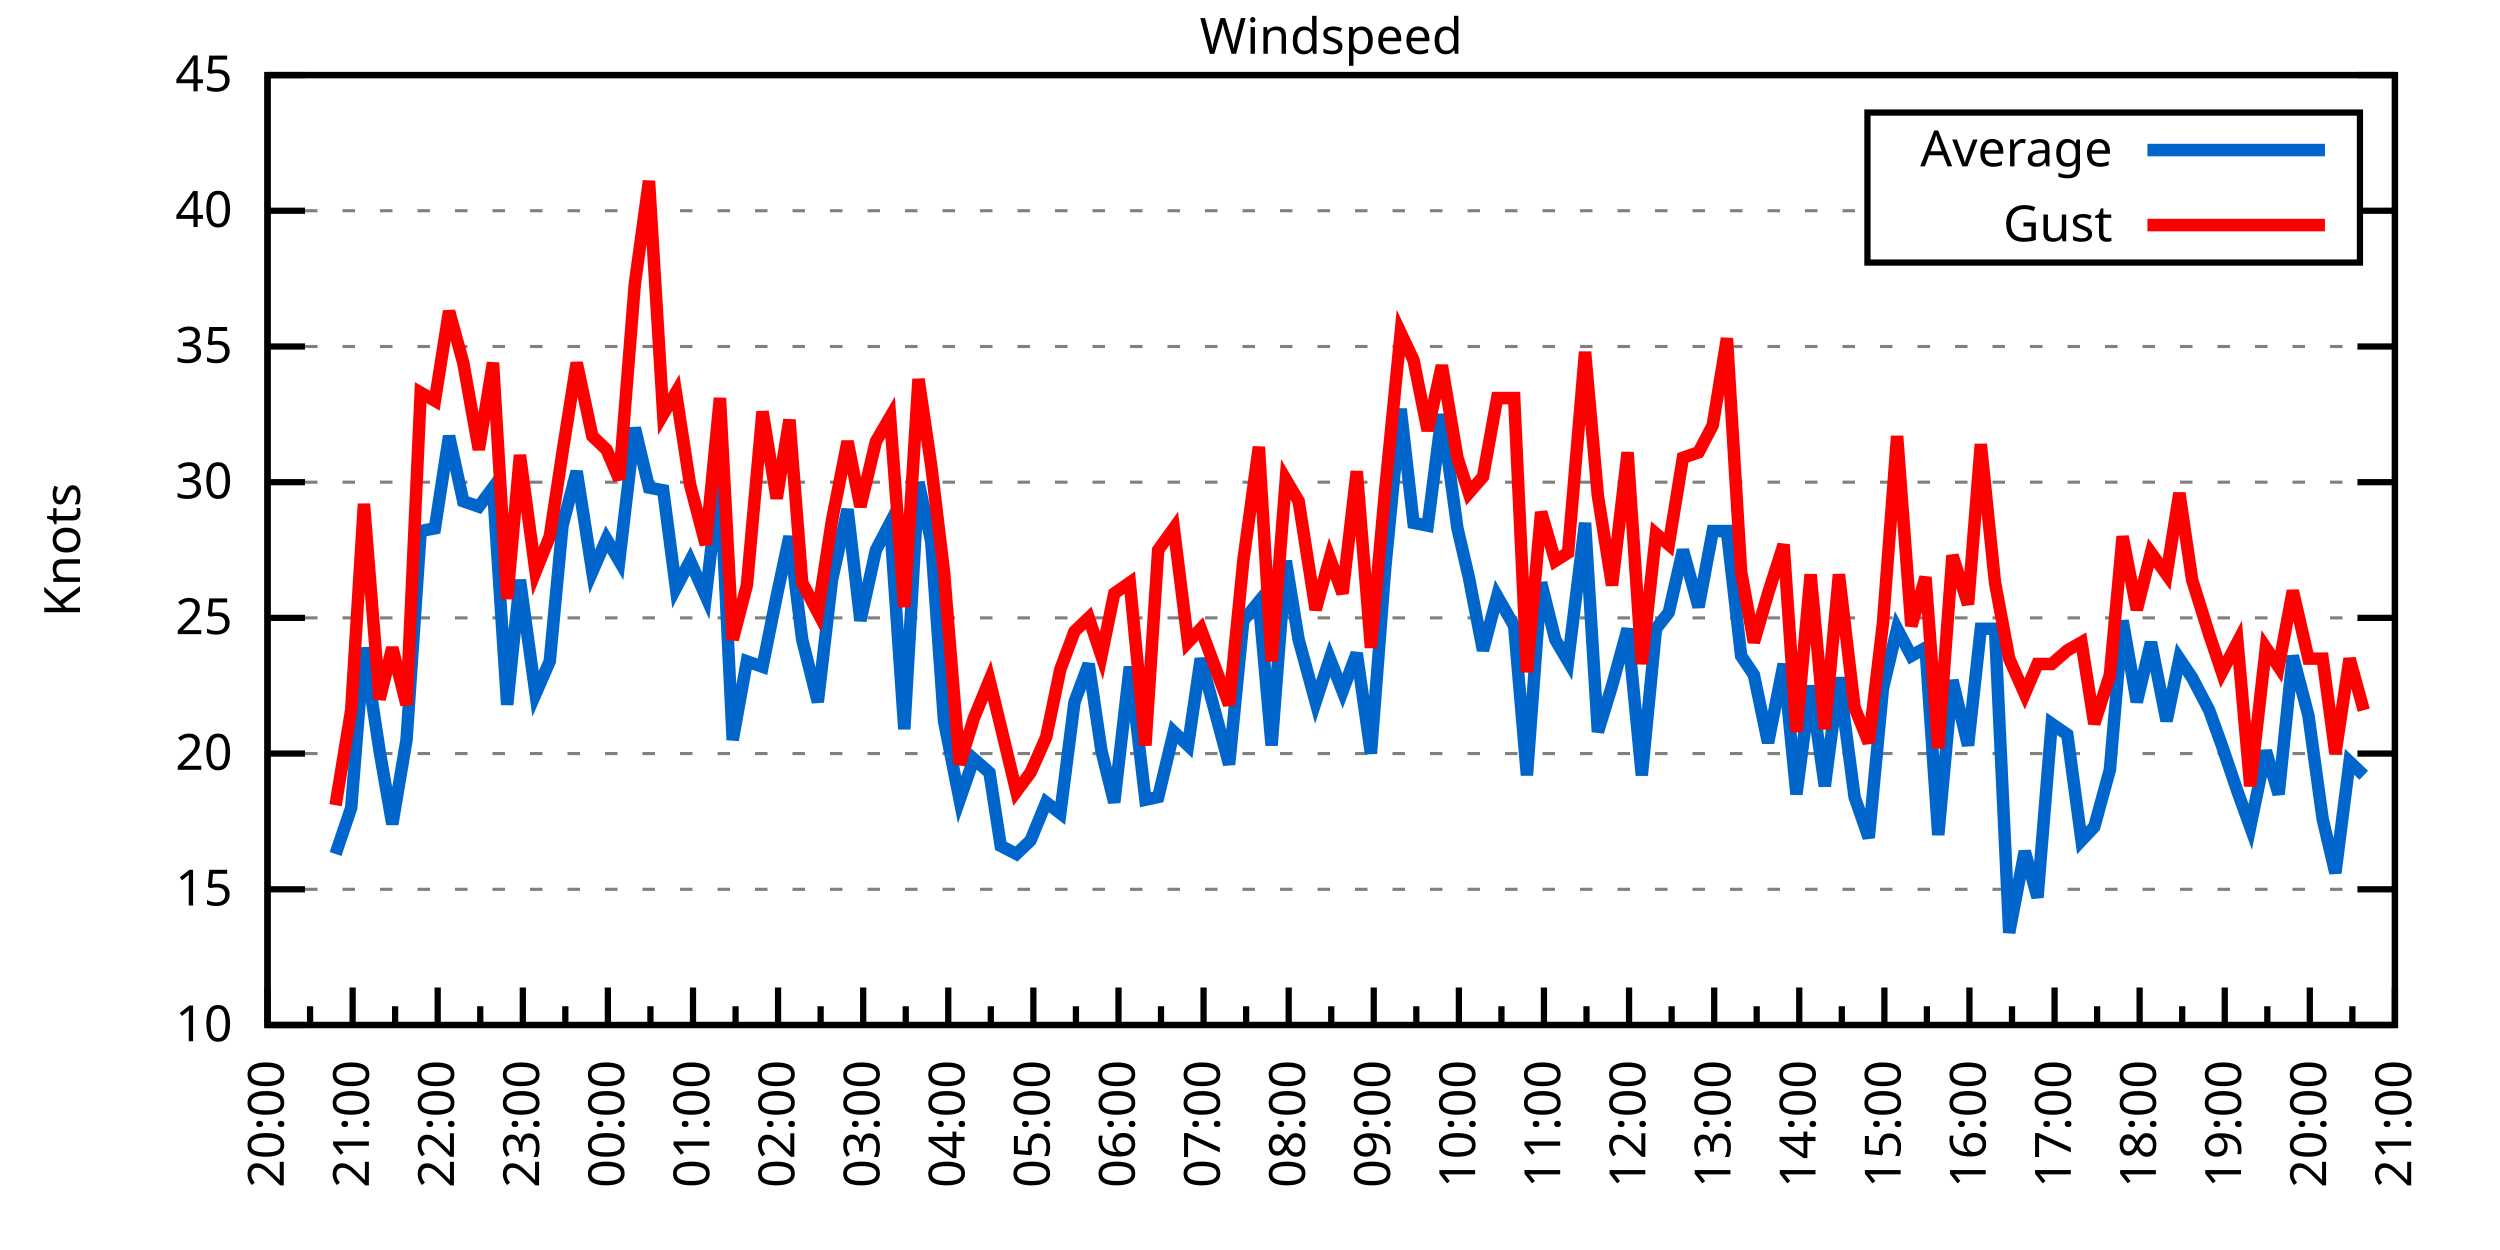
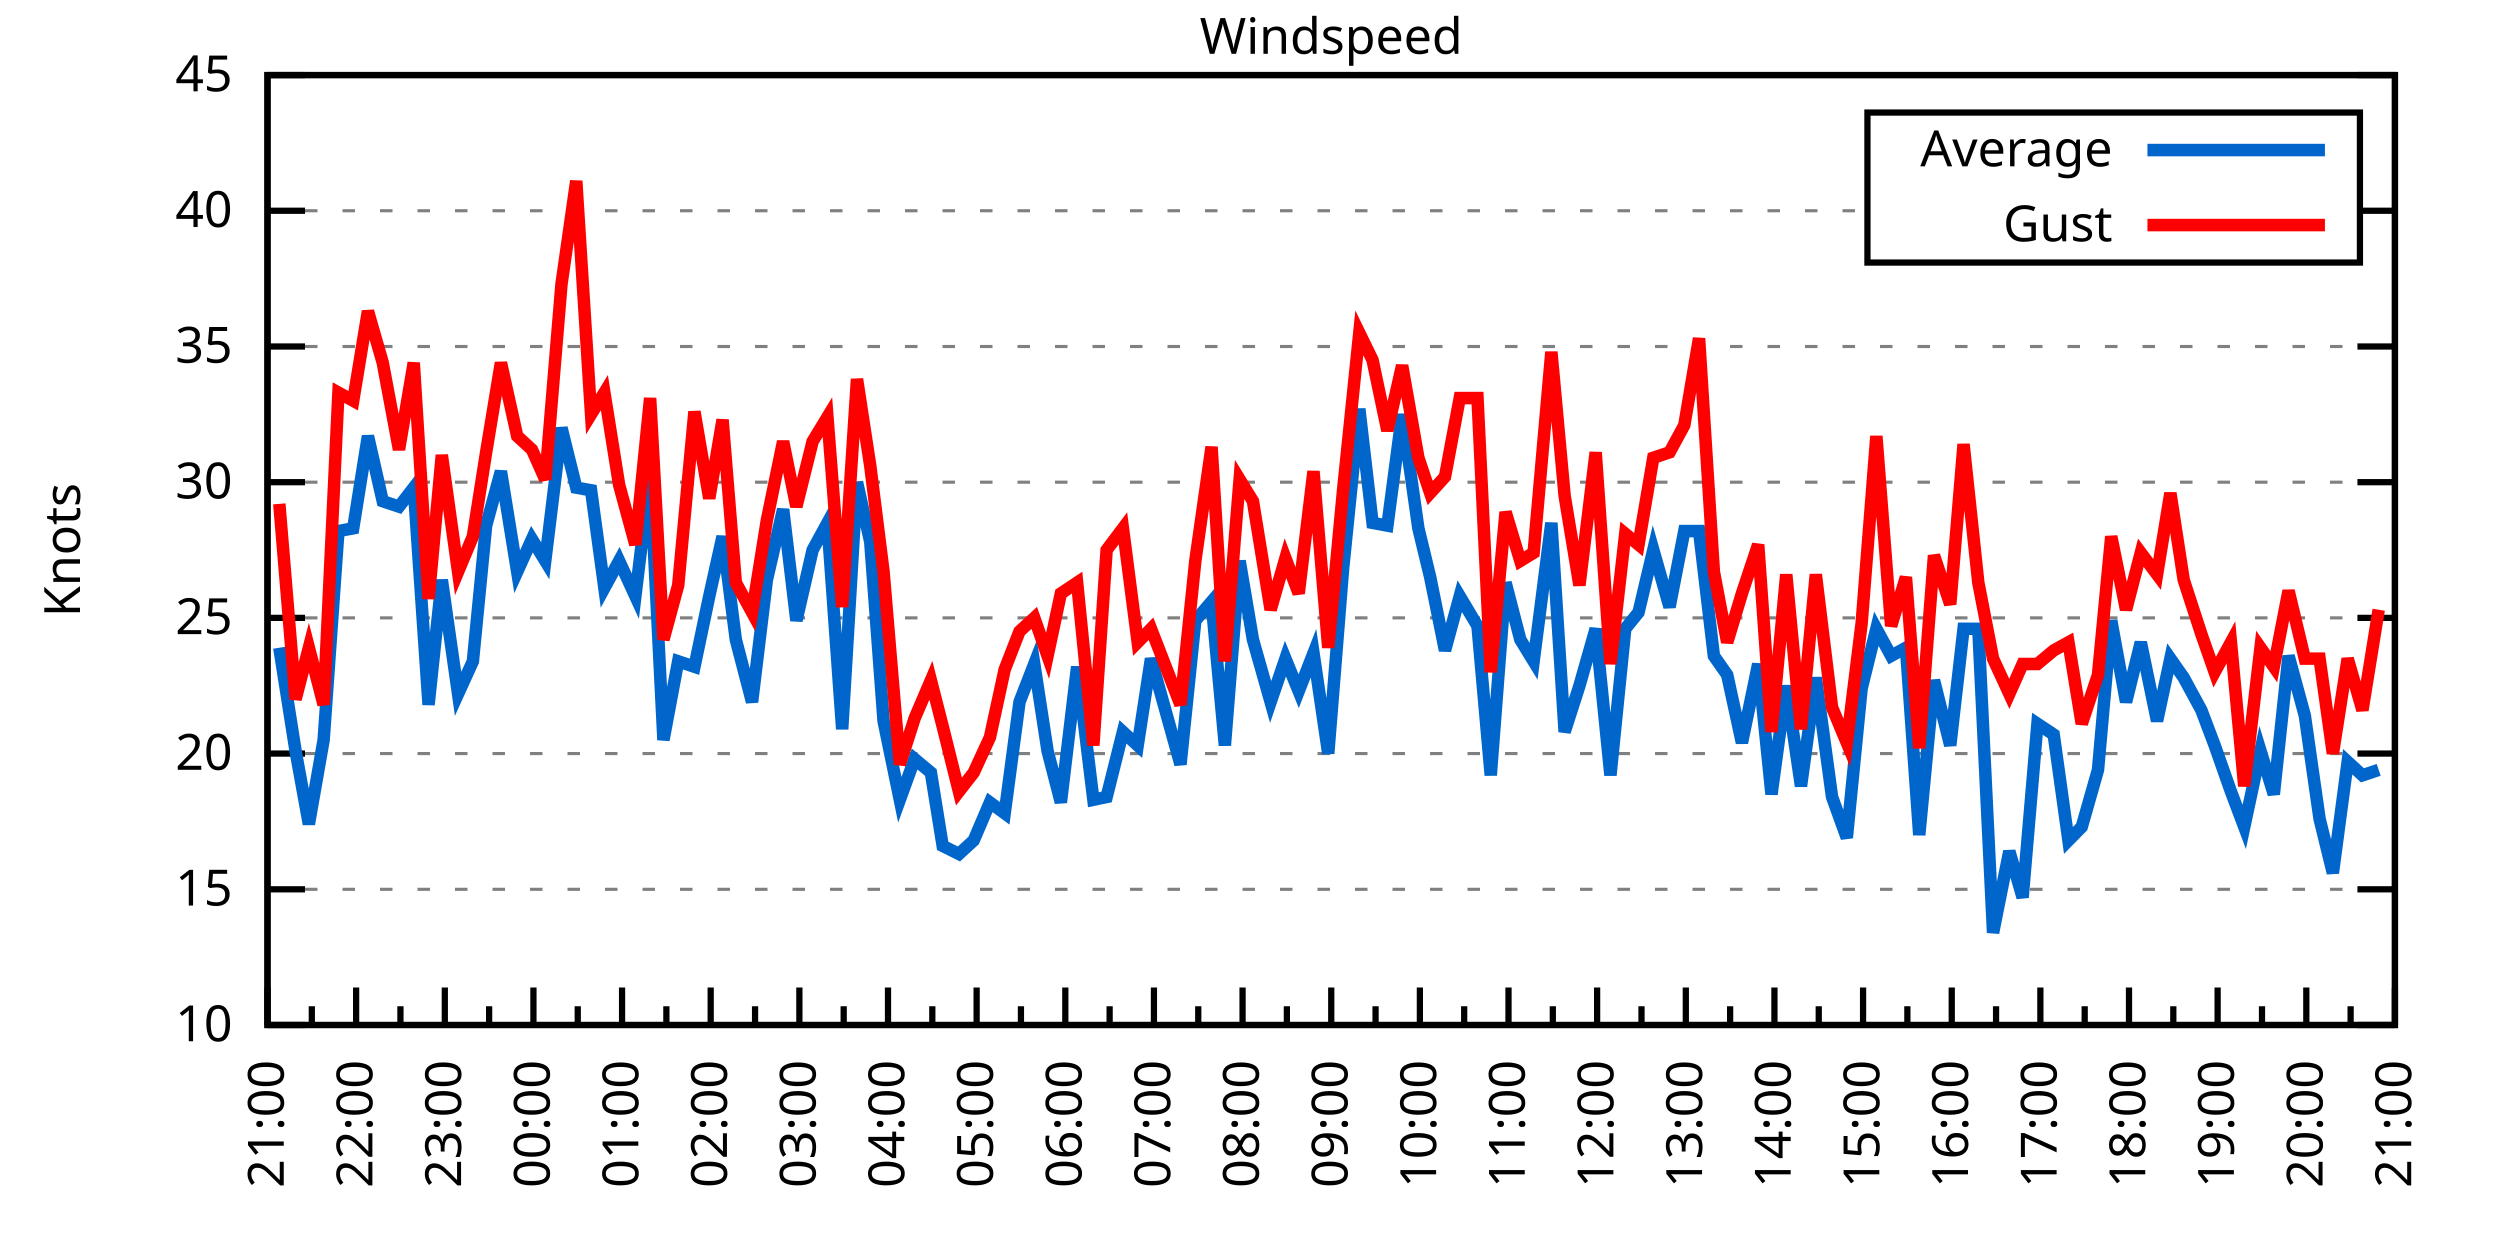
<svg xmlns="http://www.w3.org/2000/svg" xmlns:xlink="http://www.w3.org/1999/xlink" width="400" height="200" viewBox="0 0 400 200">
  <g id="gnuplot_canvas">
    <rect x="0" y="0" width="400" height="200" fill="none" />
    <defs>
      <circle id="gpDot" r="0.5" stroke-width="0.5" stroke="currentColor" />
      <path id="gpPt0" stroke-width="0.333" stroke="currentColor" d="M-1,0 h2 M0,-1 v2" />
      <path id="gpPt1" stroke-width="0.333" stroke="currentColor" d="M-1,-1 L1,1 M1,-1 L-1,1" />
      <path id="gpPt2" stroke-width="0.333" stroke="currentColor" d="M-1,0 L1,0 M0,-1 L0,1 M-1,-1 L1,1 M-1,1 L1,-1" />
      <rect id="gpPt3" stroke-width="0.333" stroke="currentColor" x="-1" y="-1" width="2" height="2" />
      <rect id="gpPt4" stroke-width="0.333" stroke="currentColor" fill="currentColor" x="-1" y="-1" width="2" height="2" />
      <circle id="gpPt5" stroke-width="0.333" stroke="currentColor" cx="0" cy="0" r="1" />
      <use xlink:href="#gpPt5" id="gpPt6" fill="currentColor" stroke="none" />
      <path id="gpPt7" stroke-width="0.333" stroke="currentColor" d="M0,-1.33 L-1.33,0.67 L1.33,0.67 z" />
      <use xlink:href="#gpPt7" id="gpPt8" fill="currentColor" stroke="none" />
      <use xlink:href="#gpPt7" id="gpPt9" stroke="currentColor" transform="rotate(180)" />
      <use xlink:href="#gpPt9" id="gpPt10" fill="currentColor" stroke="none" />
      <use xlink:href="#gpPt3" id="gpPt11" stroke="currentColor" transform="rotate(45)" />
      <use xlink:href="#gpPt11" id="gpPt12" fill="currentColor" stroke="none" />
      <path id="gpPt13" stroke-width="0.333" stroke="currentColor" d="M0,1.330 L1.265,0.411 L0.782,-1.067 L-0.782,-1.076 L-1.265,0.411 z" />
      <use xlink:href="#gpPt13" id="gpPt14" fill="currentColor" stroke="none" />
      <filter id="textbox" filterUnits="objectBoundingBox" x="0" y="0" height="1" width="1">
        <feFlood flood-color="white" flood-opacity="1" result="bgnd" />
        <feComposite in="SourceGraphic" in2="bgnd" operator="atop" />
      </filter>
      <filter id="greybox" filterUnits="objectBoundingBox" x="0" y="0" height="1" width="1">
        <feFlood flood-color="lightgrey" flood-opacity="1" result="grey" />
        <feComposite in="SourceGraphic" in2="grey" operator="atop" />
      </filter>
    </defs>
    <g fill="none" color="white" stroke="currentColor" stroke-width="1.00" stroke-linecap="butt" stroke-linejoin="miter">
</g>
    <g fill="none" color="black" stroke="currentColor" stroke-width="1.00" stroke-linecap="butt" stroke-linejoin="miter">
      <g stroke="none" shape-rendering="crispEdges">
        <polygon fill="rgb(255, 255, 255)" points="42.80,164.00 383.18,164.00 383.18,12.02 42.80,12.02 " />
      </g>
    </g>
    <g fill="none" color="black" stroke="currentColor" stroke-width="1.00" stroke-linecap="butt" stroke-linejoin="miter">
</g>
    <g fill="none" color="black" stroke="black" stroke-width="0.50" stroke-linecap="butt" stroke-linejoin="miter">
</g>
    <g fill="none" color="gray" stroke="currentColor" stroke-width="0.50" stroke-linecap="butt" stroke-linejoin="miter">
      <path stroke="gray" stroke-dasharray="2,4" class="gridline" d="M42.80,164.00 L383.19,164.00  " />
    </g>
    <g fill="none" color="gray" stroke="gray" stroke-width="1.00" stroke-linecap="butt" stroke-linejoin="miter">
</g>
    <g fill="none" color="black" stroke="currentColor" stroke-width="1.00" stroke-linecap="butt" stroke-linejoin="miter">
      <path stroke="black" d="M42.80,164.00 L48.80,164.00 M383.19,164.00 L377.19,164.00  " />
      <g transform="translate(37.20,166.60)" stroke="none" fill="black" font-family="Sans" font-size="8.00" text-anchor="end">
        <text>
          <tspan font-family="Sans"> 10</tspan>
        </text>
      </g>
    </g>
    <g fill="none" color="black" stroke="currentColor" stroke-width="1.00" stroke-linecap="butt" stroke-linejoin="miter">
</g>
    <g fill="none" color="black" stroke="black" stroke-width="0.50" stroke-linecap="butt" stroke-linejoin="miter">
</g>
    <g fill="none" color="gray" stroke="currentColor" stroke-width="0.50" stroke-linecap="butt" stroke-linejoin="miter">
      <path stroke="gray" stroke-dasharray="2,4" class="gridline" d="M42.80,142.29 L383.19,142.29  " />
    </g>
    <g fill="none" color="gray" stroke="gray" stroke-width="1.00" stroke-linecap="butt" stroke-linejoin="miter">
</g>
    <g fill="none" color="black" stroke="currentColor" stroke-width="1.00" stroke-linecap="butt" stroke-linejoin="miter">
      <path stroke="black" d="M42.80,142.29 L48.80,142.29 M383.19,142.29 L377.19,142.29  " />
      <g transform="translate(37.20,144.89)" stroke="none" fill="black" font-family="Sans" font-size="8.00" text-anchor="end">
        <text>
          <tspan font-family="Sans"> 15</tspan>
        </text>
      </g>
    </g>
    <g fill="none" color="black" stroke="currentColor" stroke-width="1.00" stroke-linecap="butt" stroke-linejoin="miter">
</g>
    <g fill="none" color="black" stroke="black" stroke-width="0.50" stroke-linecap="butt" stroke-linejoin="miter">
</g>
    <g fill="none" color="gray" stroke="currentColor" stroke-width="0.50" stroke-linecap="butt" stroke-linejoin="miter">
      <path stroke="gray" stroke-dasharray="2,4" class="gridline" d="M42.80,120.57 L383.19,120.57  " />
    </g>
    <g fill="none" color="gray" stroke="gray" stroke-width="1.00" stroke-linecap="butt" stroke-linejoin="miter">
</g>
    <g fill="none" color="black" stroke="currentColor" stroke-width="1.00" stroke-linecap="butt" stroke-linejoin="miter">
      <path stroke="black" d="M42.80,120.57 L48.80,120.57 M383.19,120.57 L377.19,120.57  " />
      <g transform="translate(37.20,123.17)" stroke="none" fill="black" font-family="Sans" font-size="8.00" text-anchor="end">
        <text>
          <tspan font-family="Sans"> 20</tspan>
        </text>
      </g>
    </g>
    <g fill="none" color="black" stroke="currentColor" stroke-width="1.00" stroke-linecap="butt" stroke-linejoin="miter">
</g>
    <g fill="none" color="black" stroke="black" stroke-width="0.50" stroke-linecap="butt" stroke-linejoin="miter">
</g>
    <g fill="none" color="gray" stroke="currentColor" stroke-width="0.50" stroke-linecap="butt" stroke-linejoin="miter">
      <path stroke="gray" stroke-dasharray="2,4" class="gridline" d="M42.80,98.86 L383.19,98.86  " />
    </g>
    <g fill="none" color="gray" stroke="gray" stroke-width="1.00" stroke-linecap="butt" stroke-linejoin="miter">
</g>
    <g fill="none" color="black" stroke="currentColor" stroke-width="1.00" stroke-linecap="butt" stroke-linejoin="miter">
      <path stroke="black" d="M42.80,98.86 L48.80,98.86 M383.19,98.86 L377.19,98.86  " />
      <g transform="translate(37.20,101.46)" stroke="none" fill="black" font-family="Sans" font-size="8.00" text-anchor="end">
        <text>
          <tspan font-family="Sans"> 25</tspan>
        </text>
      </g>
    </g>
    <g fill="none" color="black" stroke="currentColor" stroke-width="1.00" stroke-linecap="butt" stroke-linejoin="miter">
</g>
    <g fill="none" color="black" stroke="black" stroke-width="0.50" stroke-linecap="butt" stroke-linejoin="miter">
</g>
    <g fill="none" color="gray" stroke="currentColor" stroke-width="0.50" stroke-linecap="butt" stroke-linejoin="miter">
      <path stroke="gray" stroke-dasharray="2,4" class="gridline" d="M42.80,77.15 L383.19,77.15  " />
    </g>
    <g fill="none" color="gray" stroke="gray" stroke-width="1.00" stroke-linecap="butt" stroke-linejoin="miter">
</g>
    <g fill="none" color="black" stroke="currentColor" stroke-width="1.00" stroke-linecap="butt" stroke-linejoin="miter">
      <path stroke="black" d="M42.80,77.15 L48.80,77.15 M383.19,77.15 L377.19,77.15  " />
      <g transform="translate(37.20,79.75)" stroke="none" fill="black" font-family="Sans" font-size="8.00" text-anchor="end">
        <text>
          <tspan font-family="Sans"> 30</tspan>
        </text>
      </g>
    </g>
    <g fill="none" color="black" stroke="currentColor" stroke-width="1.00" stroke-linecap="butt" stroke-linejoin="miter">
</g>
    <g fill="none" color="black" stroke="black" stroke-width="0.50" stroke-linecap="butt" stroke-linejoin="miter">
</g>
    <g fill="none" color="gray" stroke="currentColor" stroke-width="0.50" stroke-linecap="butt" stroke-linejoin="miter">
      <path stroke="gray" stroke-dasharray="2,4" class="gridline" d="M42.80,55.44 L383.19,55.44  " />
    </g>
    <g fill="none" color="gray" stroke="gray" stroke-width="1.00" stroke-linecap="butt" stroke-linejoin="miter">
</g>
    <g fill="none" color="black" stroke="currentColor" stroke-width="1.00" stroke-linecap="butt" stroke-linejoin="miter">
      <path stroke="black" d="M42.80,55.44 L48.80,55.44 M383.19,55.44 L377.19,55.44  " />
      <g transform="translate(37.20,58.04)" stroke="none" fill="black" font-family="Sans" font-size="8.00" text-anchor="end">
        <text>
          <tspan font-family="Sans"> 35</tspan>
        </text>
      </g>
    </g>
    <g fill="none" color="black" stroke="currentColor" stroke-width="1.00" stroke-linecap="butt" stroke-linejoin="miter">
</g>
    <g fill="none" color="black" stroke="black" stroke-width="0.50" stroke-linecap="butt" stroke-linejoin="miter">
</g>
    <g fill="none" color="gray" stroke="currentColor" stroke-width="0.50" stroke-linecap="butt" stroke-linejoin="miter">
      <path stroke="gray" stroke-dasharray="2,4" class="gridline" d="M42.80,33.72 L298.79,33.72 M377.59,33.72 L383.19,33.72  " />
    </g>
    <g fill="none" color="gray" stroke="gray" stroke-width="1.00" stroke-linecap="butt" stroke-linejoin="miter">
</g>
    <g fill="none" color="black" stroke="currentColor" stroke-width="1.00" stroke-linecap="butt" stroke-linejoin="miter">
      <path stroke="black" d="M42.80,33.72 L48.80,33.72 M383.19,33.72 L377.19,33.72  " />
      <g transform="translate(37.20,36.32)" stroke="none" fill="black" font-family="Sans" font-size="8.00" text-anchor="end">
        <text>
          <tspan font-family="Sans"> 40</tspan>
        </text>
      </g>
    </g>
    <g fill="none" color="black" stroke="currentColor" stroke-width="1.00" stroke-linecap="butt" stroke-linejoin="miter">
</g>
    <g fill="none" color="black" stroke="black" stroke-width="0.50" stroke-linecap="butt" stroke-linejoin="miter">
</g>
    <g fill="none" color="gray" stroke="currentColor" stroke-width="0.50" stroke-linecap="butt" stroke-linejoin="miter">
      <path stroke="gray" stroke-dasharray="2,4" class="gridline" d="M42.80,12.01 L383.19,12.01  " />
    </g>
    <g fill="none" color="gray" stroke="gray" stroke-width="1.00" stroke-linecap="butt" stroke-linejoin="miter">
</g>
    <g fill="none" color="black" stroke="currentColor" stroke-width="1.00" stroke-linecap="butt" stroke-linejoin="miter">
      <path stroke="black" d="M42.80,12.01 L48.80,12.01 M383.19,12.01 L377.19,12.01  " />
      <g transform="translate(37.20,14.61)" stroke="none" fill="black" font-family="Sans" font-size="8.00" text-anchor="end">
        <text>
          <tspan font-family="Sans"> 45</tspan>
        </text>
      </g>
    </g>
    <g fill="none" color="black" stroke="currentColor" stroke-width="1.00" stroke-linecap="butt" stroke-linejoin="miter">
      <path stroke="black" d="M42.80,164.00 L42.80,158.00  " />
      <g transform="translate(45.40,169.60) rotate(270)" stroke="none" fill="black" font-family="Sans" font-size="8.00" text-anchor="end">
        <text>
+           <tspan font-family="Sans">21:00</tspan>
+         </text>
+       </g>
+     </g>
+     <g fill="none" color="black" stroke="currentColor" stroke-width="1.00" stroke-linecap="butt" stroke-linejoin="miter">
+       <path stroke="black" d="M49.89,164.00 L49.89,161.00 M56.98,164.00 L56.98,158.00  " />
+       <g transform="translate(59.58,169.60) rotate(270)" stroke="none" fill="black" font-family="Sans" font-size="8.00" text-anchor="end">
+         <text>
+           <tspan font-family="Sans">22:00</tspan>
+         </text>
+       </g>
+     </g>
+     <g fill="none" color="black" stroke="currentColor" stroke-width="1.00" stroke-linecap="butt" stroke-linejoin="miter">
+       <path stroke="black" d="M64.07,164.00 L64.07,161.00 M71.17,164.00 L71.17,158.00  " />
+       <g transform="translate(73.77,169.60) rotate(270)" stroke="none" fill="black" font-family="Sans" font-size="8.00" text-anchor="end">
+         <text>
+           <tspan font-family="Sans">23:00</tspan>
+         </text>
+       </g>
+     </g>
+     <g fill="none" color="black" stroke="currentColor" stroke-width="1.00" stroke-linecap="butt" stroke-linejoin="miter">
+       <path stroke="black" d="M78.26,164.00 L78.26,161.00 M85.35,164.00 L85.35,158.00  " />
+       <g transform="translate(87.95,169.60) rotate(270)" stroke="none" fill="black" font-family="Sans" font-size="8.00" text-anchor="end">
+         <text>
+           <tspan font-family="Sans">00:00</tspan>
+         </text>
+       </g>
+     </g>
+     <g fill="none" color="black" stroke="currentColor" stroke-width="1.00" stroke-linecap="butt" stroke-linejoin="miter">
+       <path stroke="black" d="M92.44,164.00 L92.44,161.00 M99.53,164.00 L99.53,158.00  " />
+       <g transform="translate(102.13,169.60) rotate(270)" stroke="none" fill="black" font-family="Sans" font-size="8.00" text-anchor="end">
+         <text>
+           <tspan font-family="Sans">01:00</tspan>
+         </text>
+       </g>
+     </g>
+     <g fill="none" color="black" stroke="currentColor" stroke-width="1.00" stroke-linecap="butt" stroke-linejoin="miter">
+       <path stroke="black" d="M106.62,164.00 L106.62,161.00 M113.71,164.00 L113.71,158.00  " />
+       <g transform="translate(116.31,169.60) rotate(270)" stroke="none" fill="black" font-family="Sans" font-size="8.00" text-anchor="end">
+         <text>
+           <tspan font-family="Sans">02:00</tspan>
+         </text>
+       </g>
+     </g>
+     <g fill="none" color="black" stroke="currentColor" stroke-width="1.00" stroke-linecap="butt" stroke-linejoin="miter">
+       <path stroke="black" d="M120.81,164.00 L120.81,161.00 M127.90,164.00 L127.90,158.00  " />
+       <g transform="translate(130.50,169.60) rotate(270)" stroke="none" fill="black" font-family="Sans" font-size="8.00" text-anchor="end">
+         <text>
+           <tspan font-family="Sans">03:00</tspan>
+         </text>
+       </g>
+     </g>
+     <g fill="none" color="black" stroke="currentColor" stroke-width="1.00" stroke-linecap="butt" stroke-linejoin="miter">
+       <path stroke="black" d="M134.99,164.00 L134.99,161.00 M142.08,164.00 L142.08,158.00  " />
+       <g transform="translate(144.68,169.60) rotate(270)" stroke="none" fill="black" font-family="Sans" font-size="8.00" text-anchor="end">
+         <text>
+           <tspan font-family="Sans">04:00</tspan>
+         </text>
+       </g>
+     </g>
+     <g fill="none" color="black" stroke="currentColor" stroke-width="1.00" stroke-linecap="butt" stroke-linejoin="miter">
+       <path stroke="black" d="M149.17,164.00 L149.17,161.00 M156.26,164.00 L156.26,158.00  " />
+       <g transform="translate(158.86,169.60) rotate(270)" stroke="none" fill="black" font-family="Sans" font-size="8.00" text-anchor="end">
+         <text>
+           <tspan font-family="Sans">05:00</tspan>
+         </text>
+       </g>
+     </g>
+     <g fill="none" color="black" stroke="currentColor" stroke-width="1.00" stroke-linecap="butt" stroke-linejoin="miter">
+       <path stroke="black" d="M163.35,164.00 L163.35,161.00 M170.45,164.00 L170.45,158.00  " />
+       <g transform="translate(173.05,169.60) rotate(270)" stroke="none" fill="black" font-family="Sans" font-size="8.00" text-anchor="end">
+         <text>
+           <tspan font-family="Sans">06:00</tspan>
+         </text>
+       </g>
+     </g>
+     <g fill="none" color="black" stroke="currentColor" stroke-width="1.00" stroke-linecap="butt" stroke-linejoin="miter">
+       <path stroke="black" d="M177.54,164.00 L177.54,161.00 M184.63,164.00 L184.63,158.00  " />
+       <g transform="translate(187.23,169.60) rotate(270)" stroke="none" fill="black" font-family="Sans" font-size="8.00" text-anchor="end">
+         <text>
+           <tspan font-family="Sans">07:00</tspan>
+         </text>
+       </g>
+     </g>
+     <g fill="none" color="black" stroke="currentColor" stroke-width="1.00" stroke-linecap="butt" stroke-linejoin="miter">
+       <path stroke="black" d="M191.72,164.00 L191.72,161.00 M198.81,164.00 L198.81,158.00  " />
+       <g transform="translate(201.41,169.60) rotate(270)" stroke="none" fill="black" font-family="Sans" font-size="8.00" text-anchor="end">
+         <text>
+           <tspan font-family="Sans">08:00</tspan>
+         </text>
+       </g>
+     </g>
+     <g fill="none" color="black" stroke="currentColor" stroke-width="1.00" stroke-linecap="butt" stroke-linejoin="miter">
+       <path stroke="black" d="M205.90,164.00 L205.90,161.00 M213.00,164.00 L213.00,158.00  " />
+       <g transform="translate(215.60,169.60) rotate(270)" stroke="none" fill="black" font-family="Sans" font-size="8.00" text-anchor="end">
+         <text>
+           <tspan font-family="Sans">09:00</tspan>
+         </text>
+       </g>
+     </g>
+     <g fill="none" color="black" stroke="currentColor" stroke-width="1.00" stroke-linecap="butt" stroke-linejoin="miter">
+       <path stroke="black" d="M220.09,164.00 L220.09,161.00 M227.18,164.00 L227.18,158.00  " />
+       <g transform="translate(229.78,169.60) rotate(270)" stroke="none" fill="black" font-family="Sans" font-size="8.00" text-anchor="end">
+         <text>
+           <tspan font-family="Sans">10:00</tspan>
+         </text>
+       </g>
+     </g>
+     <g fill="none" color="black" stroke="currentColor" stroke-width="1.00" stroke-linecap="butt" stroke-linejoin="miter">
+       <path stroke="black" d="M234.27,164.00 L234.27,161.00 M241.36,164.00 L241.36,158.00  " />
+       <g transform="translate(243.96,169.60) rotate(270)" stroke="none" fill="black" font-family="Sans" font-size="8.00" text-anchor="end">
+         <text>
+           <tspan font-family="Sans">11:00</tspan>
+         </text>
+       </g>
+     </g>
+     <g fill="none" color="black" stroke="currentColor" stroke-width="1.00" stroke-linecap="butt" stroke-linejoin="miter">
+       <path stroke="black" d="M248.45,164.00 L248.45,161.00 M255.54,164.00 L255.54,158.00  " />
+       <g transform="translate(258.14,169.60) rotate(270)" stroke="none" fill="black" font-family="Sans" font-size="8.00" text-anchor="end">
+         <text>
+           <tspan font-family="Sans">12:00</tspan>
+         </text>
+       </g>
+     </g>
+     <g fill="none" color="black" stroke="currentColor" stroke-width="1.00" stroke-linecap="butt" stroke-linejoin="miter">
+       <path stroke="black" d="M262.64,164.00 L262.64,161.00 M269.73,164.00 L269.73,158.00  " />
+       <g transform="translate(272.33,169.60) rotate(270)" stroke="none" fill="black" font-family="Sans" font-size="8.00" text-anchor="end">
+         <text>
+           <tspan font-family="Sans">13:00</tspan>
+         </text>
+       </g>
+     </g>
+     <g fill="none" color="black" stroke="currentColor" stroke-width="1.00" stroke-linecap="butt" stroke-linejoin="miter">
+       <path stroke="black" d="M276.82,164.00 L276.82,161.00 M283.91,164.00 L283.91,158.00  " />
+       <g transform="translate(286.51,169.60) rotate(270)" stroke="none" fill="black" font-family="Sans" font-size="8.00" text-anchor="end">
+         <text>
+           <tspan font-family="Sans">14:00</tspan>
+         </text>
+       </g>
+     </g>
+     <g fill="none" color="black" stroke="currentColor" stroke-width="1.00" stroke-linecap="butt" stroke-linejoin="miter">
+       <path stroke="black" d="M291.00,164.00 L291.00,161.00 M298.09,164.00 L298.09,158.00  " />
+       <g transform="translate(300.69,169.60) rotate(270)" stroke="none" fill="black" font-family="Sans" font-size="8.00" text-anchor="end">
+         <text>
+           <tspan font-family="Sans">15:00</tspan>
+         </text>
+       </g>
+     </g>
+     <g fill="none" color="black" stroke="currentColor" stroke-width="1.00" stroke-linecap="butt" stroke-linejoin="miter">
+       <path stroke="black" d="M305.18,164.00 L305.18,161.00 M312.28,164.00 L312.28,158.00  " />
+       <g transform="translate(314.88,169.60) rotate(270)" stroke="none" fill="black" font-family="Sans" font-size="8.00" text-anchor="end">
+         <text>
+           <tspan font-family="Sans">16:00</tspan>
+         </text>
+       </g>
+     </g>
+     <g fill="none" color="black" stroke="currentColor" stroke-width="1.00" stroke-linecap="butt" stroke-linejoin="miter">
+       <path stroke="black" d="M319.37,164.00 L319.37,161.00 M326.46,164.00 L326.46,158.00  " />
+       <g transform="translate(329.06,169.60) rotate(270)" stroke="none" fill="black" font-family="Sans" font-size="8.00" text-anchor="end">
+         <text>
+           <tspan font-family="Sans">17:00</tspan>
+         </text>
+       </g>
+     </g>
+     <g fill="none" color="black" stroke="currentColor" stroke-width="1.00" stroke-linecap="butt" stroke-linejoin="miter">
+       <path stroke="black" d="M333.55,164.00 L333.55,161.00 M340.64,164.00 L340.64,158.00  " />
+       <g transform="translate(343.24,169.60) rotate(270)" stroke="none" fill="black" font-family="Sans" font-size="8.00" text-anchor="end">
+         <text>
+           <tspan font-family="Sans">18:00</tspan>
+         </text>
+       </g>
+     </g>
+     <g fill="none" color="black" stroke="currentColor" stroke-width="1.00" stroke-linecap="butt" stroke-linejoin="miter">
+       <path stroke="black" d="M347.73,164.00 L347.73,161.00 M354.82,164.00 L354.82,158.00  " />
+       <g transform="translate(357.42,169.60) rotate(270)" stroke="none" fill="black" font-family="Sans" font-size="8.00" text-anchor="end">
+         <text>
+           <tspan font-family="Sans">19:00</tspan>
+         </text>
+       </g>
+     </g>
+     <g fill="none" color="black" stroke="currentColor" stroke-width="1.00" stroke-linecap="butt" stroke-linejoin="miter">
+       <path stroke="black" d="M361.92,164.00 L361.92,161.00 M369.01,164.00 L369.01,158.00  " />
+       <g transform="translate(371.61,169.60) rotate(270)" stroke="none" fill="black" font-family="Sans" font-size="8.00" text-anchor="end">
+         <text>
          <tspan font-family="Sans">20:00</tspan>
        </text>
      </g>
    </g>
    <g fill="none" color="black" stroke="currentColor" stroke-width="1.00" stroke-linecap="butt" stroke-linejoin="miter">
-       <path stroke="black" d="M49.61,164.00 L49.61,161.00 M56.42,164.00 L56.42,158.00  " />
-       <g transform="translate(59.02,169.60) rotate(270)" stroke="none" fill="black" font-family="Sans" font-size="8.00" text-anchor="end">
-         <text>
-           <tspan font-family="Sans">21:00</tspan>
-         </text>
-       </g>
-     </g>
-     <g fill="none" color="black" stroke="currentColor" stroke-width="1.00" stroke-linecap="butt" stroke-linejoin="miter">
-       <path stroke="black" d="M63.22,164.00 L63.22,161.00 M70.03,164.00 L70.03,158.00  " />
-       <g transform="translate(72.63,169.60) rotate(270)" stroke="none" fill="black" font-family="Sans" font-size="8.00" text-anchor="end">
-         <text>
-           <tspan font-family="Sans">22:00</tspan>
-         </text>
-       </g>
-     </g>
-     <g fill="none" color="black" stroke="currentColor" stroke-width="1.00" stroke-linecap="butt" stroke-linejoin="miter">
-       <path stroke="black" d="M76.84,164.00 L76.84,161.00 M83.65,164.00 L83.65,158.00  " />
-       <g transform="translate(86.25,169.60) rotate(270)" stroke="none" fill="black" font-family="Sans" font-size="8.00" text-anchor="end">
-         <text>
-           <tspan font-family="Sans">23:00</tspan>
-         </text>
-       </g>
-     </g>
-     <g fill="none" color="black" stroke="currentColor" stroke-width="1.00" stroke-linecap="butt" stroke-linejoin="miter">
-       <path stroke="black" d="M90.45,164.00 L90.45,161.00 M97.26,164.00 L97.26,158.00  " />
-       <g transform="translate(99.86,169.60) rotate(270)" stroke="none" fill="black" font-family="Sans" font-size="8.00" text-anchor="end">
-         <text>
-           <tspan font-family="Sans">00:00</tspan>
-         </text>
-       </g>
-     </g>
-     <g fill="none" color="black" stroke="currentColor" stroke-width="1.00" stroke-linecap="butt" stroke-linejoin="miter">
-       <path stroke="black" d="M104.07,164.00 L104.07,161.00 M110.88,164.00 L110.88,158.00  " />
-       <g transform="translate(113.48,169.60) rotate(270)" stroke="none" fill="black" font-family="Sans" font-size="8.00" text-anchor="end">
-         <text>
-           <tspan font-family="Sans">01:00</tspan>
-         </text>
-       </g>
-     </g>
-     <g fill="none" color="black" stroke="currentColor" stroke-width="1.00" stroke-linecap="butt" stroke-linejoin="miter">
-       <path stroke="black" d="M117.69,164.00 L117.69,161.00 M124.49,164.00 L124.49,158.00  " />
-       <g transform="translate(127.09,169.60) rotate(270)" stroke="none" fill="black" font-family="Sans" font-size="8.00" text-anchor="end">
-         <text>
-           <tspan font-family="Sans">02:00</tspan>
-         </text>
-       </g>
-     </g>
-     <g fill="none" color="black" stroke="currentColor" stroke-width="1.00" stroke-linecap="butt" stroke-linejoin="miter">
-       <path stroke="black" d="M131.30,164.00 L131.30,161.00 M138.11,164.00 L138.11,158.00  " />
-       <g transform="translate(140.71,169.60) rotate(270)" stroke="none" fill="black" font-family="Sans" font-size="8.00" text-anchor="end">
-         <text>
-           <tspan font-family="Sans">03:00</tspan>
-         </text>
-       </g>
-     </g>
-     <g fill="none" color="black" stroke="currentColor" stroke-width="1.00" stroke-linecap="butt" stroke-linejoin="miter">
-       <path stroke="black" d="M144.92,164.00 L144.92,161.00 M151.72,164.00 L151.72,158.00  " />
-       <g transform="translate(154.32,169.60) rotate(270)" stroke="none" fill="black" font-family="Sans" font-size="8.00" text-anchor="end">
-         <text>
-           <tspan font-family="Sans">04:00</tspan>
-         </text>
-       </g>
-     </g>
-     <g fill="none" color="black" stroke="currentColor" stroke-width="1.00" stroke-linecap="butt" stroke-linejoin="miter">
-       <path stroke="black" d="M158.53,164.00 L158.53,161.00 M165.34,164.00 L165.34,158.00  " />
-       <g transform="translate(167.94,169.60) rotate(270)" stroke="none" fill="black" font-family="Sans" font-size="8.00" text-anchor="end">
-         <text>
-           <tspan font-family="Sans">05:00</tspan>
-         </text>
-       </g>
-     </g>
-     <g fill="none" color="black" stroke="currentColor" stroke-width="1.00" stroke-linecap="butt" stroke-linejoin="miter">
-       <path stroke="black" d="M172.15,164.00 L172.15,161.00 M178.96,164.00 L178.96,158.00  " />
-       <g transform="translate(181.56,169.60) rotate(270)" stroke="none" fill="black" font-family="Sans" font-size="8.00" text-anchor="end">
-         <text>
-           <tspan font-family="Sans">06:00</tspan>
-         </text>
-       </g>
-     </g>
-     <g fill="none" color="black" stroke="currentColor" stroke-width="1.00" stroke-linecap="butt" stroke-linejoin="miter">
-       <path stroke="black" d="M185.76,164.00 L185.76,161.00 M192.57,164.00 L192.57,158.00  " />
-       <g transform="translate(195.17,169.60) rotate(270)" stroke="none" fill="black" font-family="Sans" font-size="8.00" text-anchor="end">
-         <text>
-           <tspan font-family="Sans">07:00</tspan>
-         </text>
-       </g>
-     </g>
-     <g fill="none" color="black" stroke="currentColor" stroke-width="1.00" stroke-linecap="butt" stroke-linejoin="miter">
-       <path stroke="black" d="M199.38,164.00 L199.38,161.00 M206.19,164.00 L206.19,158.00  " />
-       <g transform="translate(208.79,169.60) rotate(270)" stroke="none" fill="black" font-family="Sans" font-size="8.00" text-anchor="end">
-         <text>
-           <tspan font-family="Sans">08:00</tspan>
-         </text>
-       </g>
-     </g>
-     <g fill="none" color="black" stroke="currentColor" stroke-width="1.00" stroke-linecap="butt" stroke-linejoin="miter">
-       <path stroke="black" d="M213.00,164.00 L213.00,161.00 M219.80,164.00 L219.80,158.00  " />
-       <g transform="translate(222.40,169.60) rotate(270)" stroke="none" fill="black" font-family="Sans" font-size="8.00" text-anchor="end">
-         <text>
-           <tspan font-family="Sans">09:00</tspan>
-         </text>
-       </g>
-     </g>
-     <g fill="none" color="black" stroke="currentColor" stroke-width="1.00" stroke-linecap="butt" stroke-linejoin="miter">
-       <path stroke="black" d="M226.61,164.00 L226.61,161.00 M233.42,164.00 L233.42,158.00  " />
-       <g transform="translate(236.02,169.60) rotate(270)" stroke="none" fill="black" font-family="Sans" font-size="8.00" text-anchor="end">
-         <text>
-           <tspan font-family="Sans">10:00</tspan>
-         </text>
-       </g>
-     </g>
-     <g fill="none" color="black" stroke="currentColor" stroke-width="1.00" stroke-linecap="butt" stroke-linejoin="miter">
-       <path stroke="black" d="M240.23,164.00 L240.23,161.00 M247.03,164.00 L247.03,158.00  " />
-       <g transform="translate(249.63,169.60) rotate(270)" stroke="none" fill="black" font-family="Sans" font-size="8.00" text-anchor="end">
-         <text>
-           <tspan font-family="Sans">11:00</tspan>
-         </text>
-       </g>
-     </g>
-     <g fill="none" color="black" stroke="currentColor" stroke-width="1.00" stroke-linecap="butt" stroke-linejoin="miter">
-       <path stroke="black" d="M253.84,164.00 L253.84,161.00 M260.65,164.00 L260.65,158.00  " />
-       <g transform="translate(263.25,169.60) rotate(270)" stroke="none" fill="black" font-family="Sans" font-size="8.00" text-anchor="end">
-         <text>
-           <tspan font-family="Sans">12:00</tspan>
-         </text>
-       </g>
-     </g>
-     <g fill="none" color="black" stroke="currentColor" stroke-width="1.00" stroke-linecap="butt" stroke-linejoin="miter">
-       <path stroke="black" d="M267.46,164.00 L267.46,161.00 M274.27,164.00 L274.27,158.00  " />
-       <g transform="translate(276.87,169.60) rotate(270)" stroke="none" fill="black" font-family="Sans" font-size="8.00" text-anchor="end">
-         <text>
-           <tspan font-family="Sans">13:00</tspan>
-         </text>
-       </g>
-     </g>
-     <g fill="none" color="black" stroke="currentColor" stroke-width="1.00" stroke-linecap="butt" stroke-linejoin="miter">
-       <path stroke="black" d="M281.07,164.00 L281.07,161.00 M287.88,164.00 L287.88,158.00  " />
-       <g transform="translate(290.48,169.60) rotate(270)" stroke="none" fill="black" font-family="Sans" font-size="8.00" text-anchor="end">
-         <text>
-           <tspan font-family="Sans">14:00</tspan>
-         </text>
-       </g>
-     </g>
-     <g fill="none" color="black" stroke="currentColor" stroke-width="1.00" stroke-linecap="butt" stroke-linejoin="miter">
-       <path stroke="black" d="M294.69,164.00 L294.69,161.00 M301.50,164.00 L301.50,158.00  " />
-       <g transform="translate(304.10,169.60) rotate(270)" stroke="none" fill="black" font-family="Sans" font-size="8.00" text-anchor="end">
-         <text>
-           <tspan font-family="Sans">15:00</tspan>
-         </text>
-       </g>
-     </g>
-     <g fill="none" color="black" stroke="currentColor" stroke-width="1.00" stroke-linecap="butt" stroke-linejoin="miter">
-       <path stroke="black" d="M308.30,164.00 L308.30,161.00 M315.11,164.00 L315.11,158.00  " />
-       <g transform="translate(317.71,169.60) rotate(270)" stroke="none" fill="black" font-family="Sans" font-size="8.00" text-anchor="end">
-         <text>
-           <tspan font-family="Sans">16:00</tspan>
-         </text>
-       </g>
-     </g>
-     <g fill="none" color="black" stroke="currentColor" stroke-width="1.00" stroke-linecap="butt" stroke-linejoin="miter">
-       <path stroke="black" d="M321.92,164.00 L321.92,161.00 M328.73,164.00 L328.73,158.00  " />
-       <g transform="translate(331.33,169.60) rotate(270)" stroke="none" fill="black" font-family="Sans" font-size="8.00" text-anchor="end">
-         <text>
-           <tspan font-family="Sans">17:00</tspan>
-         </text>
-       </g>
-     </g>
-     <g fill="none" color="black" stroke="currentColor" stroke-width="1.00" stroke-linecap="butt" stroke-linejoin="miter">
-       <path stroke="black" d="M335.54,164.00 L335.54,161.00 M342.34,164.00 L342.34,158.00  " />
-       <g transform="translate(344.94,169.60) rotate(270)" stroke="none" fill="black" font-family="Sans" font-size="8.00" text-anchor="end">
-         <text>
-           <tspan font-family="Sans">18:00</tspan>
-         </text>
-       </g>
-     </g>
-     <g fill="none" color="black" stroke="currentColor" stroke-width="1.00" stroke-linecap="butt" stroke-linejoin="miter">
-       <path stroke="black" d="M349.15,164.00 L349.15,161.00 M355.96,164.00 L355.96,158.00  " />
-       <g transform="translate(358.56,169.60) rotate(270)" stroke="none" fill="black" font-family="Sans" font-size="8.00" text-anchor="end">
-         <text>
-           <tspan font-family="Sans">19:00</tspan>
-         </text>
-       </g>
-     </g>
-     <g fill="none" color="black" stroke="currentColor" stroke-width="1.00" stroke-linecap="butt" stroke-linejoin="miter">
-       <path stroke="black" d="M362.77,164.00 L362.77,161.00 M369.57,164.00 L369.57,158.00  " />
-       <g transform="translate(372.17,169.60) rotate(270)" stroke="none" fill="black" font-family="Sans" font-size="8.00" text-anchor="end">
-         <text>
-           <tspan font-family="Sans">20:00</tspan>
-         </text>
-       </g>
-     </g>
-     <g fill="none" color="black" stroke="currentColor" stroke-width="1.00" stroke-linecap="butt" stroke-linejoin="miter">
-       <path stroke="black" d="M376.38,164.00 L376.38,161.00 M383.19,164.00 L383.19,158.00  " />
+       <path stroke="black" d="M376.10,164.00 L376.10,161.00 M383.19,164.00 L383.19,158.00  " />
      <g transform="translate(385.79,169.60) rotate(270)" stroke="none" fill="black" font-family="Sans" font-size="8.00" text-anchor="end">
        <text>
          <tspan font-family="Sans">21:00</tspan>
        </text>
      </g>
    </g>
    <g fill="none" color="black" stroke="currentColor" stroke-width="1.00" stroke-linecap="butt" stroke-linejoin="miter">
</g>
    <g fill="none" color="black" stroke="currentColor" stroke-width="1.00" stroke-linecap="butt" stroke-linejoin="miter">
      <path stroke="black" d="M42.80,12.01 L42.80,164.00 L383.19,164.00 L383.19,12.01 L42.80,12.01 Z  " />
    </g>
    <g fill="none" color="black" stroke="currentColor" stroke-width="1.00" stroke-linecap="butt" stroke-linejoin="miter">
      <g transform="translate(12.80,88.01) rotate(270)" stroke="none" fill="black" font-family="Sans" font-size="8.00" text-anchor="middle">
        <text>
          <tspan font-family="Sans">Knots</tspan>
        </text>
      </g>
    </g>
    <g fill="none" color="black" stroke="currentColor" stroke-width="1.00" stroke-linecap="butt" stroke-linejoin="miter">
</g>
    <g fill="none" color="black" stroke="currentColor" stroke-width="1.00" stroke-linecap="butt" stroke-linejoin="miter">
      <path stroke="black" d="M298.79,42.01 L298.79,18.01 L377.59,18.01 L377.59,42.01 L298.79,42.01 Z  " />
    </g>
    <g id="Windspeed_plot_1">
      <g fill="none" color="white" stroke="black" stroke-width="2.00" stroke-linecap="butt" stroke-linejoin="miter">
</g>
      <g fill="none" color="black" stroke="currentColor" stroke-width="2.00" stroke-linecap="butt" stroke-linejoin="miter">
        <g transform="translate(337.99,26.61)" stroke="none" fill="black" font-family="Sans" font-size="8.00" text-anchor="end">
          <text>
            <tspan font-family="Sans">Average</tspan>
          </text>
        </g>
      </g>
      <g fill="none" color="black" stroke="currentColor" stroke-width="2.00" stroke-linecap="butt" stroke-linejoin="miter">
-         <path stroke="rgb(  0, 102, 204)" d="M343.59,24.01 L371.99,24.01 M53.69,136.64 L56.19,129.26 L58.23,103.64 L60.73,120.14 L62.77,131.86 L65.04,118.40   L67.31,84.97 L69.58,84.53 L71.85,69.77 L74.12,80.19 L76.61,81.06 L78.88,78.02 L81.15,112.76 L83.19,92.78   L85.69,111.02 L87.96,105.81 L90.00,84.10 L92.27,75.41 L94.77,91.48 L97.04,86.27 L99.08,89.74 L101.57,68.46   L103.84,78.02 L106.11,78.45 L108.15,94.08 L110.42,89.74 L112.92,95.39 L115.19,75.85 L117.23,118.40 L119.50,105.81   L122.00,106.68 L124.27,95.39 L126.31,85.83 L128.35,102.34 L130.85,112.32 L133.12,92.78 L135.61,81.49 L137.66,99.30   L140.15,88.00 L142.42,83.66 L144.69,116.67 L146.96,77.15 L149.00,86.70 L151.04,115.36 L153.54,127.96 L155.81,121.44   L158.31,123.61 L160.12,135.34 L162.62,136.64 L164.89,134.47 L167.38,128.39 L169.65,130.13 L171.92,112.32 L174.19,106.24   L176.23,120.14 L178.28,128.39 L180.77,106.68 L183.27,127.96 L185.31,127.52 L187.81,117.10 L190.08,119.27 L192.12,105.38   L196.66,122.31 L198.93,99.30 L201.42,96.26 L203.46,119.27 L205.73,89.74 L207.78,102.34 L210.50,112.32 L212.77,105.38   L214.81,110.59 L217.08,104.51 L219.35,120.57 L221.62,91.04 L224.11,65.42 L226.16,83.66 L228.43,84.10 L230.70,66.29   L233.19,84.53 L235.01,92.35 L237.28,104.07 L239.55,95.39 L242.27,100.16 L244.31,124.05 L246.58,93.22 L248.85,102.34   L250.89,105.81 L253.61,83.66 L255.66,117.10 L257.93,109.72 L260.42,100.60 L262.69,124.05 L264.96,100.60 L267.00,97.99   L269.27,88.00 L271.77,97.12 L274.04,84.97 L276.31,84.97 L278.58,104.94 L280.62,107.98 L282.89,118.84 L285.38,106.24   L287.43,127.09 L289.70,109.72 L291.97,125.79 L294.23,108.42 L296.73,127.52 L299.00,134.04 L301.27,110.15 L303.54,100.60   L305.81,104.94 L308.08,103.64 L310.12,133.60 L312.39,108.85 L314.89,119.27 L316.93,100.60 L319.20,100.60 L321.47,149.24   L323.96,136.21 L326.00,143.59 L328.27,115.80 L330.77,117.53 L333.04,134.47 L335.08,132.30 L337.58,123.18 L339.62,99.30   L341.89,112.32 L344.16,102.77 L346.65,115.36 L348.70,105.38 L350.74,108.42 L353.46,113.63 L355.50,119.27 L358.00,126.65   L360.04,132.30 L362.54,120.14 L364.58,127.09 L366.85,104.94 L369.35,114.49 L371.62,131.00 L373.66,139.68 L375.93,121.88   L378.20,124.05  " />
+         <path stroke="rgb(  0, 102, 204)" d="M343.59,24.01 L371.99,24.01 M44.69,103.64 L47.29,120.14 L49.42,131.86 L51.78,118.40 L54.15,84.97 L56.51,84.53   L58.87,69.77 L61.24,80.19 L63.84,81.06 L66.20,78.02 L68.57,112.76 L70.69,92.78 L73.29,111.02 L75.66,105.81   L77.78,84.10 L80.15,75.41 L82.75,91.48 L85.11,86.27 L87.24,89.74 L89.84,68.46 L92.20,78.02 L94.57,78.45   L96.70,94.08 L99.06,89.74 L101.66,95.39 L104.02,75.85 L106.15,118.40 L108.51,105.81 L111.11,106.68 L113.48,95.39   L115.61,85.83 L117.73,102.34 L120.33,112.32 L122.70,92.78 L125.30,81.49 L127.42,99.30 L130.02,88.00 L132.39,83.66   L134.75,116.67 L137.12,77.15 L139.24,86.70 L141.37,115.36 L143.97,127.96 L146.34,121.44 L148.94,123.61 L150.83,135.34   L153.43,136.64 L155.79,134.47 L158.39,128.39 L160.75,130.13 L163.12,112.32 L165.48,106.24 L167.61,120.14 L169.74,128.39   L172.34,106.68 L174.94,127.96 L177.06,127.52 L179.67,117.10 L182.03,119.27 L184.16,105.38 L188.88,122.31 L191.25,99.30   L193.85,96.26 L195.98,119.27 L198.34,89.74 L200.47,102.34 L203.30,112.32 L205.67,105.38 L207.79,110.59 L210.16,104.51   L212.52,120.57 L214.89,91.04 L217.49,65.42 L219.61,83.66 L221.98,84.10 L224.34,66.29 L226.94,84.53 L228.83,92.35   L231.20,104.07 L233.56,95.39 L236.40,100.16 L238.52,124.05 L240.89,93.22 L243.25,102.34 L245.38,105.81 L248.22,83.66   L250.34,117.10 L252.71,109.72 L255.31,100.60 L257.67,124.05 L260.04,100.60 L262.16,97.99 L264.53,88.00 L267.13,97.12   L269.49,84.97 L271.85,84.97 L274.22,104.94 L276.35,107.98 L278.71,118.84 L281.31,106.24 L283.44,127.09 L285.80,109.72   L288.16,125.79 L290.53,108.42 L293.13,127.52 L295.49,134.04 L297.86,110.15 L300.22,100.60 L302.58,104.94 L304.95,103.64   L307.08,133.60 L309.44,108.85 L312.04,119.27 L314.17,100.60 L316.53,100.60 L318.89,149.24 L321.49,136.21 L323.62,143.59   L325.99,115.80 L328.59,117.53 L330.95,134.47 L333.08,132.30 L335.68,123.18 L337.80,99.30 L340.17,112.32 L342.53,102.77   L345.13,115.36 L347.26,105.38 L349.39,108.42 L352.22,113.63 L354.35,119.27 L356.95,126.65 L359.08,132.30 L361.68,120.14   L363.81,127.09 L366.17,104.94 L368.77,114.49 L371.13,131.00 L373.26,139.68 L375.63,121.88 L377.99,124.05 L380.59,123.18    " />
      </g>
    </g>
    <g id="Windspeed_plot_2">
      <g fill="none" color="black" stroke="currentColor" stroke-width="2.00" stroke-linecap="butt" stroke-linejoin="miter">
        <g transform="translate(337.99,38.61)" stroke="none" fill="black" font-family="Sans" font-size="8.00" text-anchor="end">
          <text>
            <tspan font-family="Sans">Gust</tspan>
          </text>
        </g>
      </g>
      <g fill="none" color="black" stroke="currentColor" stroke-width="2.00" stroke-linecap="butt" stroke-linejoin="miter">
-         <path stroke="rgb(255,   0,   0)" d="M343.59,36.01 L371.99,36.01 M53.69,128.83 L56.19,113.63 L58.23,80.62 L60.73,111.89 L62.77,103.64 L65.04,112.76   L67.31,62.82 L69.58,64.12 L71.85,49.79 L74.12,58.04 L76.61,71.94 L78.88,58.04 L81.15,95.82 L83.19,72.81   L85.69,91.48 L87.96,85.83 L90.00,72.37 L92.27,58.04 L94.77,69.77 L97.04,71.94 L99.08,76.71 L101.57,45.45   L103.84,28.95 L106.11,66.29 L108.15,62.82 L110.42,77.58 L112.92,87.14 L115.19,63.69 L117.23,102.34 L119.50,93.65   L122.00,65.86 L124.27,79.75 L126.31,67.16 L128.35,93.22 L130.85,97.99 L133.12,83.23 L135.61,70.63 L137.66,81.06   L140.15,70.63 L142.42,66.73 L144.69,97.12 L146.96,60.65 L149.00,74.54 L151.04,91.48 L153.54,122.31 L155.81,114.93   L158.31,108.85 L160.12,116.23 L162.62,126.65 L164.89,123.61 L167.38,117.97 L169.65,107.11 L171.92,101.03 L174.19,98.86   L176.23,104.94 L178.28,94.95 L180.77,93.22 L183.27,119.27 L185.31,88.00 L187.81,84.53 L190.08,102.77 L192.12,100.60   L196.66,112.76 L198.93,89.74 L201.42,71.50 L203.46,105.81 L205.73,76.71 L207.78,80.19 L210.50,97.56 L212.77,89.31   L214.81,94.95 L217.08,75.41 L219.35,103.64 L221.62,78.45 L224.11,53.26 L226.16,57.61 L228.43,68.90 L230.70,58.48   L233.19,73.24 L235.01,78.89 L237.28,76.28 L239.55,63.69 L242.27,63.69 L244.31,107.55 L246.58,81.93 L248.85,89.74   L250.89,88.44 L253.61,56.30 L255.66,79.32 L257.93,93.65 L260.42,72.37 L262.69,106.24 L264.96,85.40 L267.00,87.14   L269.27,73.24 L271.77,72.37 L274.04,68.03 L276.31,54.13 L278.58,91.48 L280.62,102.77 L282.89,94.95 L285.38,87.14   L287.43,117.10 L289.70,91.91 L291.97,116.67 L294.23,91.91 L296.73,113.19 L299.00,118.84 L301.27,99.73 L303.54,69.77   L305.81,100.16 L308.08,92.35 L310.12,119.71 L312.39,88.87 L314.89,96.69 L316.93,71.07 L319.20,93.22 L321.47,105.38   L323.96,111.02 L326.00,106.24 L328.27,106.24 L330.77,104.07 L333.04,102.77 L335.08,115.80 L337.58,107.98 L339.62,85.83   L341.89,97.56 L344.16,88.44 L346.65,91.91 L348.70,78.89 L350.74,92.78 L353.46,101.47 L355.50,107.55 L358.00,102.77   L360.04,125.79 L362.54,103.64 L364.58,106.68 L366.85,94.52 L369.35,105.38 L371.62,105.38 L373.66,120.57 L375.93,105.38   L378.20,113.63  " />
+         <path stroke="rgb(255,   0,   0)" d="M343.59,36.01 L371.99,36.01 M44.69,80.62 L47.29,111.89 L49.42,103.64 L51.78,112.76 L54.15,62.82 L56.51,64.12   L58.87,49.79 L61.24,58.04 L63.84,71.94 L66.20,58.04 L68.57,95.82 L70.69,72.81 L73.29,91.48 L75.66,85.83   L77.78,72.37 L80.15,58.04 L82.75,69.77 L85.11,71.94 L87.24,76.71 L89.84,45.45 L92.20,28.95 L94.57,66.29   L96.70,62.82 L99.06,77.58 L101.66,87.14 L104.02,63.69 L106.15,102.34 L108.51,93.65 L111.11,65.86 L113.48,79.75   L115.61,67.16 L117.73,93.22 L120.33,97.99 L122.70,83.23 L125.30,70.63 L127.42,81.06 L130.02,70.63 L132.39,66.73   L134.75,97.12 L137.12,60.65 L139.24,74.54 L141.37,91.48 L143.97,122.31 L146.34,114.93 L148.94,108.85 L150.83,116.23   L153.43,126.65 L155.79,123.61 L158.39,117.97 L160.75,107.11 L163.12,101.03 L165.48,98.86 L167.61,104.94 L169.74,94.95   L172.34,93.22 L174.94,119.27 L177.06,88.00 L179.67,84.53 L182.03,102.77 L184.16,100.60 L188.88,112.76 L191.25,89.74   L193.85,71.50 L195.98,105.81 L198.34,76.71 L200.47,80.19 L203.30,97.56 L205.67,89.31 L207.79,94.95 L210.16,75.41   L212.52,103.64 L214.89,78.45 L217.49,53.26 L219.61,57.61 L221.98,68.90 L224.34,58.48 L226.94,73.24 L228.83,78.89   L231.20,76.28 L233.56,63.69 L236.40,63.69 L238.52,107.55 L240.89,81.93 L243.25,89.74 L245.38,88.44 L248.22,56.30   L250.34,79.32 L252.71,93.65 L255.31,72.37 L257.67,106.24 L260.04,85.40 L262.16,87.14 L264.53,73.24 L267.13,72.37   L269.49,68.03 L271.85,54.13 L274.22,91.48 L276.35,102.77 L278.71,94.95 L281.31,87.14 L283.44,117.10 L285.80,91.91   L288.16,116.67 L290.53,91.91 L293.13,113.19 L295.49,118.84 L297.86,99.73 L300.22,69.77 L302.58,100.16 L304.95,92.35   L307.08,119.71 L309.44,88.87 L312.04,96.69 L314.17,71.07 L316.53,93.22 L318.89,105.38 L321.49,111.02 L323.62,106.24   L325.99,106.24 L328.59,104.07 L330.95,102.77 L333.08,115.80 L335.68,107.98 L337.80,85.83 L340.17,97.56 L342.53,88.44   L345.13,91.91 L347.26,78.89 L349.39,92.78 L352.22,101.47 L354.35,107.55 L356.95,102.77 L359.08,125.79 L361.68,103.64   L363.81,106.68 L366.17,94.52 L368.77,105.38 L371.13,105.38 L373.26,120.57 L375.63,105.38 L377.99,113.63 L380.59,97.56    " />
      </g>
    </g>
    <g fill="none" color="black" stroke="currentColor" stroke-width="2.00" stroke-linecap="butt" stroke-linejoin="miter">
</g>
    <g fill="none" color="black" stroke="black" stroke-width="1.00" stroke-linecap="butt" stroke-linejoin="miter">
</g>
    <g fill="none" color="black" stroke="currentColor" stroke-width="1.00" stroke-linecap="butt" stroke-linejoin="miter">
      <path stroke="black" d="M42.80,12.01 L42.80,164.00 L383.19,164.00 L383.19,12.01 L42.80,12.01 Z  " />
    </g>
    <g fill="none" color="black" stroke="currentColor" stroke-width="1.00" stroke-linecap="butt" stroke-linejoin="miter">
      <g transform="translate(212.99,8.61)" stroke="none" fill="black" font-family="Sans" font-size="8.00" text-anchor="middle">
        <text>
          <tspan font-family="Sans">Windspeed</tspan>
        </text>
      </g>
    </g>
    <g fill="none" color="black" stroke="currentColor" stroke-width="1.00" stroke-linecap="butt" stroke-linejoin="miter">
</g>
  </g>
</svg>
